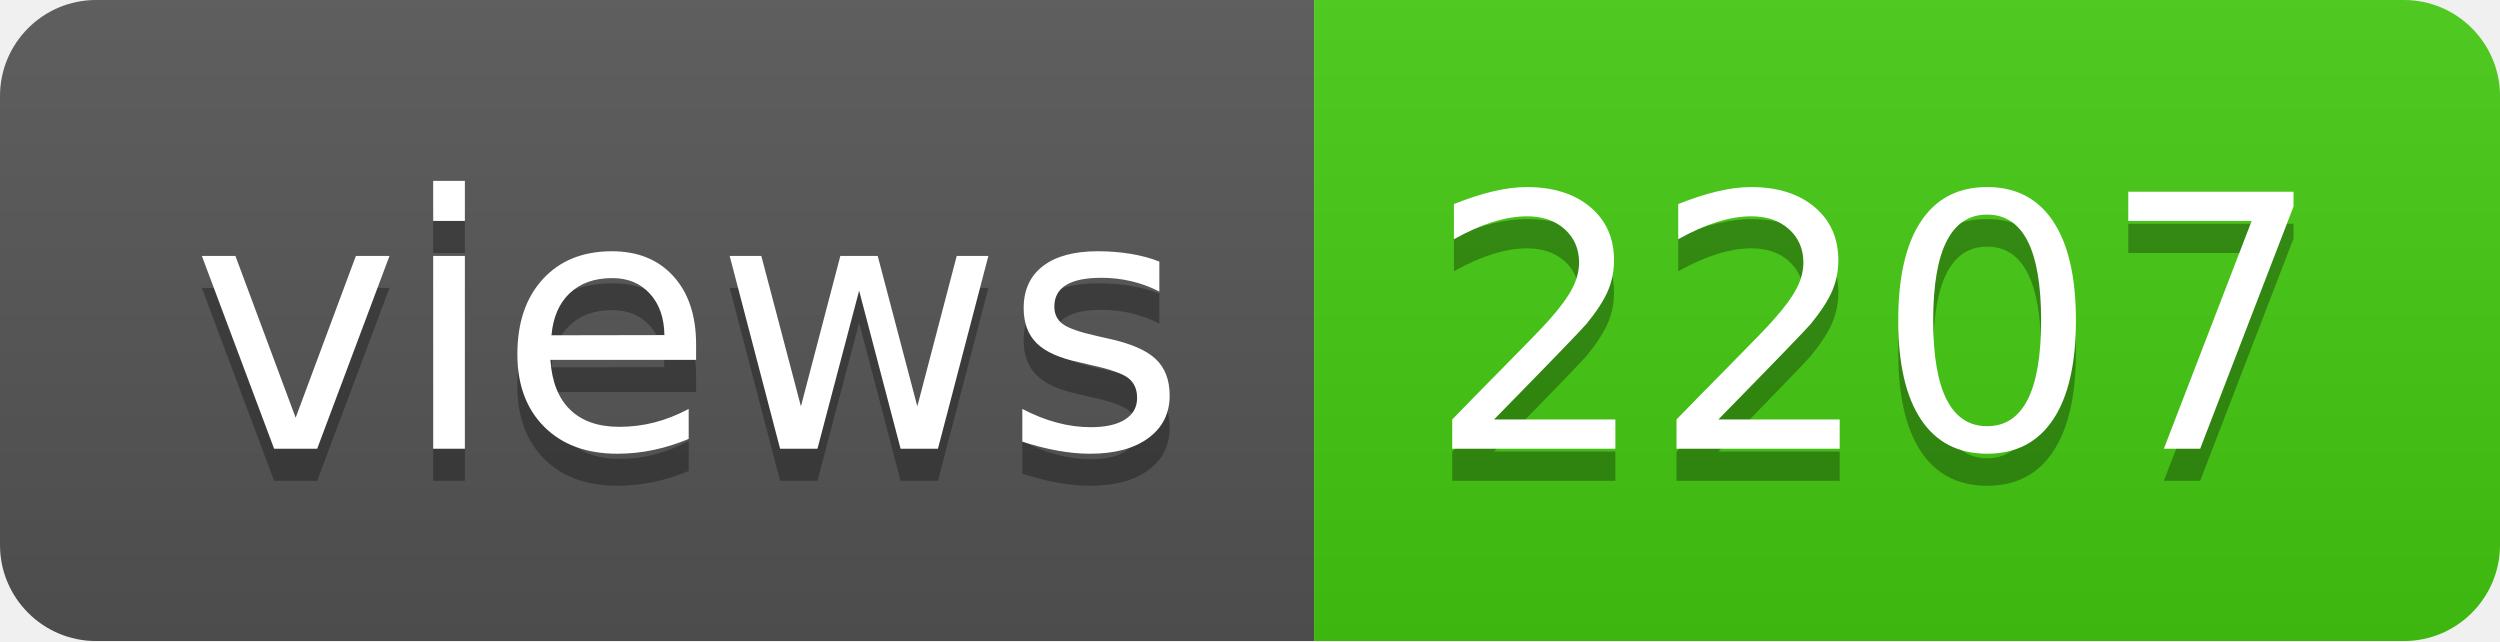
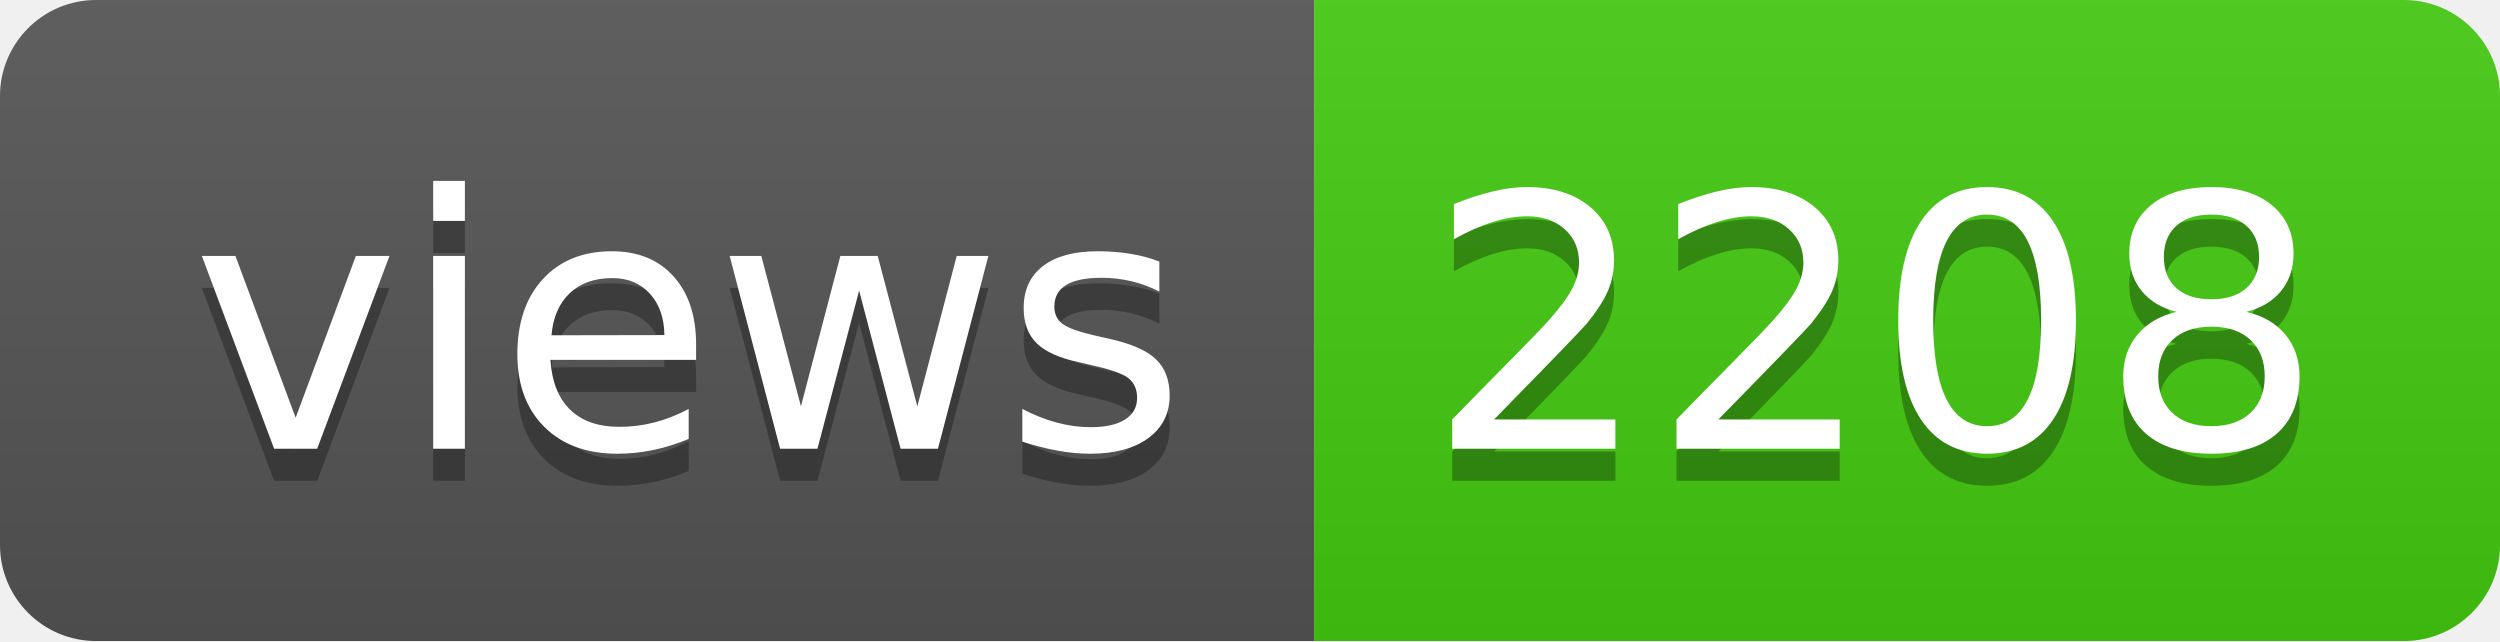
- <svg xmlns="http://www.w3.org/2000/svg" width="78" height="20" role="img" aria-label="views: 2207">
+ <svg xmlns="http://www.w3.org/2000/svg" width="78" height="20" role="img" aria-label="views: 2208">
  <linearGradient id="s" x2="0" y2="100%">
    <stop offset="0" stop-color="#bbb" stop-opacity=".1" />
    <stop offset="1" stop-opacity=".1" />
  </linearGradient>
  <clipPath id="r">
    <rect width="78" height="20" rx="3" fill="#fff" />
  </clipPath>
  <g clip-path="url(#r)">
    <rect width="41" height="20" fill="#555" />
    <rect x="41" width="37" height="20" fill="#4c1" />
    <rect width="78" height="20" fill="url(#s)" />
  </g>
  <g fill="#fff" text-anchor="middle" font-family="Verdana,Geneva,DejaVu Sans,sans-serif" text-rendering="geometricPrecision" font-size="110">
    <text aria-hidden="true" x="215" y="150" fill="#010101" fill-opacity=".3" transform="scale(.1)" textLength="310">views</text>
    <text x="215" y="140" transform="scale(.1)" fill="#fff" textLength="310">views</text>
-     <text aria-hidden="true" x="585" y="150" fill="#010101" fill-opacity=".3" transform="scale(.1)" textLength="270">2207</text>
-     <text x="585" y="140" transform="scale(.1)" fill="#fff" textLength="270">2207</text>
+     <text aria-hidden="true" x="585" y="150" fill="#010101" fill-opacity=".3" transform="scale(.1)" textLength="270">2208</text>
+     <text x="585" y="140" transform="scale(.1)" fill="#fff" textLength="270">2208</text>
  </g>
</svg>
